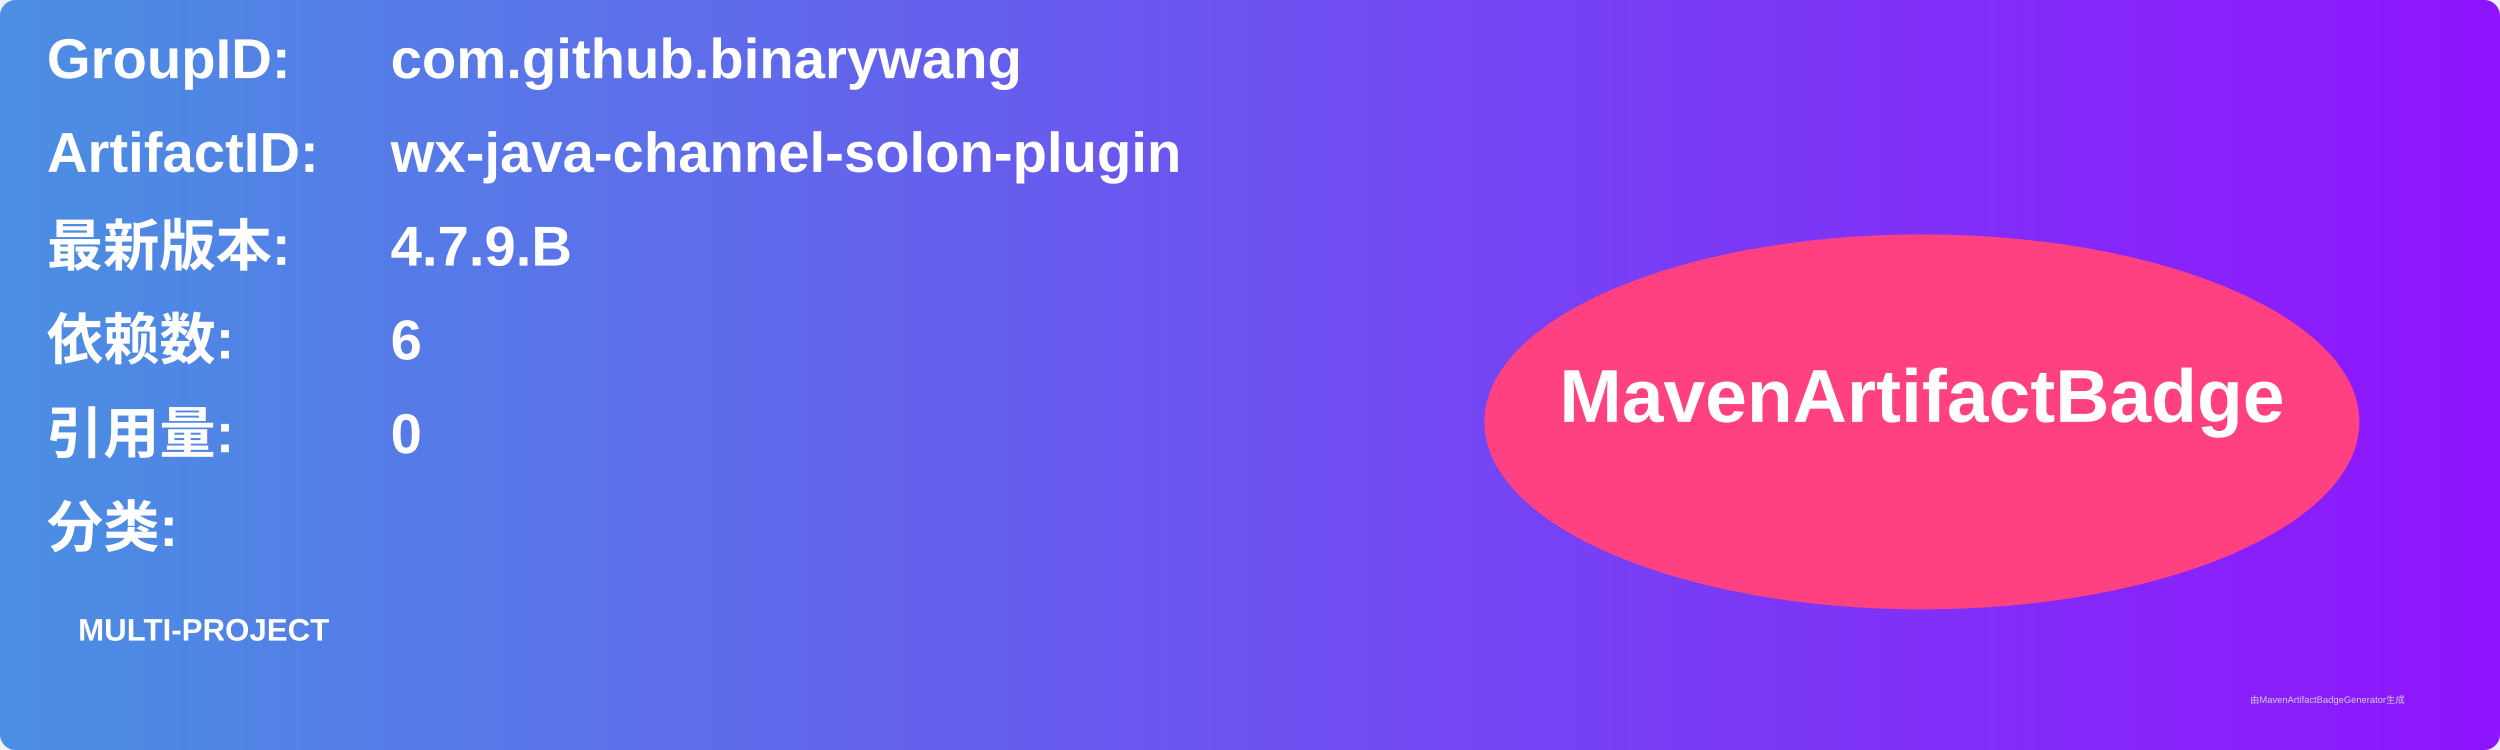
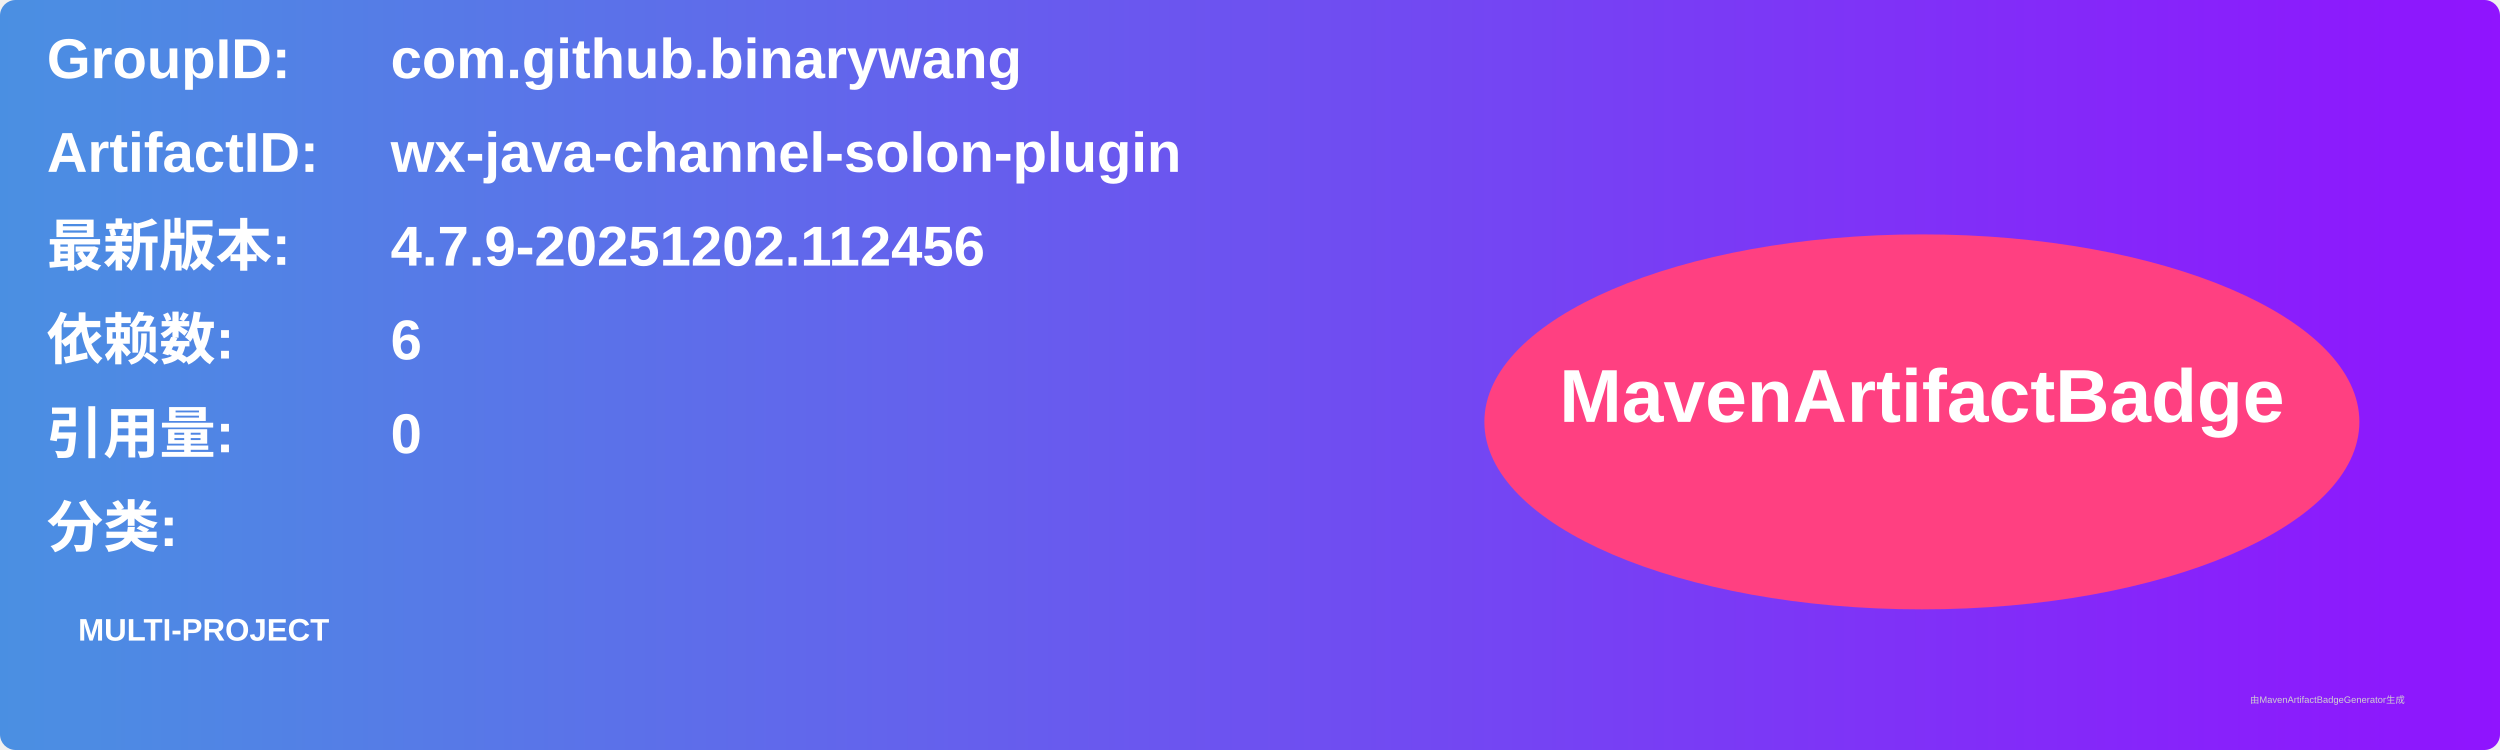
<svg xmlns="http://www.w3.org/2000/svg" width="800" height="240" viewBox="0 0 800 240">
  <linearGradient id="grad" x1="0%" y1="0%" x2="100%" y2="0%">
    <stop offset="0%" stop-color="#4a90e2" />
    <stop offset="100%" stop-color="#9013fe" />
  </linearGradient>
  <rect width="100%" height="100%" rx="5" ry="5" fill="url(#grad)" />
  <g transform="translate(15, 15)">
    <text x="0" y="10" font-family="Arial" font-size="18" fill="white" font-weight="bold" width="260">GroupID:</text>
    <text x="110" y="10" font-family="Arial" font-size="18" fill="white" font-weight="bold" width="460">com.github.binarywang</text>
    <text x="0" y="40" font-family="Arial" font-size="18" fill="white" font-weight="bold" width="260">ArtifactID:</text>
    <text x="110" y="40" font-family="Arial" font-size="18" fill="white" font-weight="bold" width="460">wx-java-channel-solon-plugin</text>
    <text x="0" y="70" font-family="Arial" font-size="18" fill="white" font-weight="bold">最新版本:</text>
    <text x="110" y="70" font-family="Arial" font-size="18" fill="white" font-weight="bold">
-       <tspan font-weight="bold">4.7.9.B</tspan>
+       <tspan font-weight="bold">4.7.9-20251202.112456</tspan>
    </text>
    <text x="0" y="100" font-family="Arial" font-size="18" fill="white" font-weight="bold">依赖数: </text>
    <text x="110" y="100" font-family="Arial" font-size="18" fill="white">
      <tspan font-weight="bold">6</tspan>
    </text>
    <text x="0" y="130" font-family="Arial" font-size="18" fill="white" font-weight="bold">引用量: </text>
    <text x="110" y="130" font-family="Arial" font-size="18" fill="white">
      <tspan font-weight="bold">0</tspan>
    </text>
    <text x="0" y="160" font-family="Arial" font-size="18" fill="white" font-weight="bold">分类:</text>
    <text x="10" y="190" font-family="Arial" font-size="10" fill="white">
      <tspan font-weight="bold">MULTI-PROJECT</tspan>
    </text>
    <ellipse cx="600" cy="120" rx="140" ry="60" fill="#ff4081" />
    <text x="600" y="120" text-anchor="middle" font-family="Arial" font-size="24" fill="white" font-weight="bold">MavenArtifactBadge</text>
  </g>
  <text x="720" y="225" font-family="Arial" font-size="3" fill="#d0d0d0">由MavenArtifactBadgeGenerator生成</text>
</svg>
